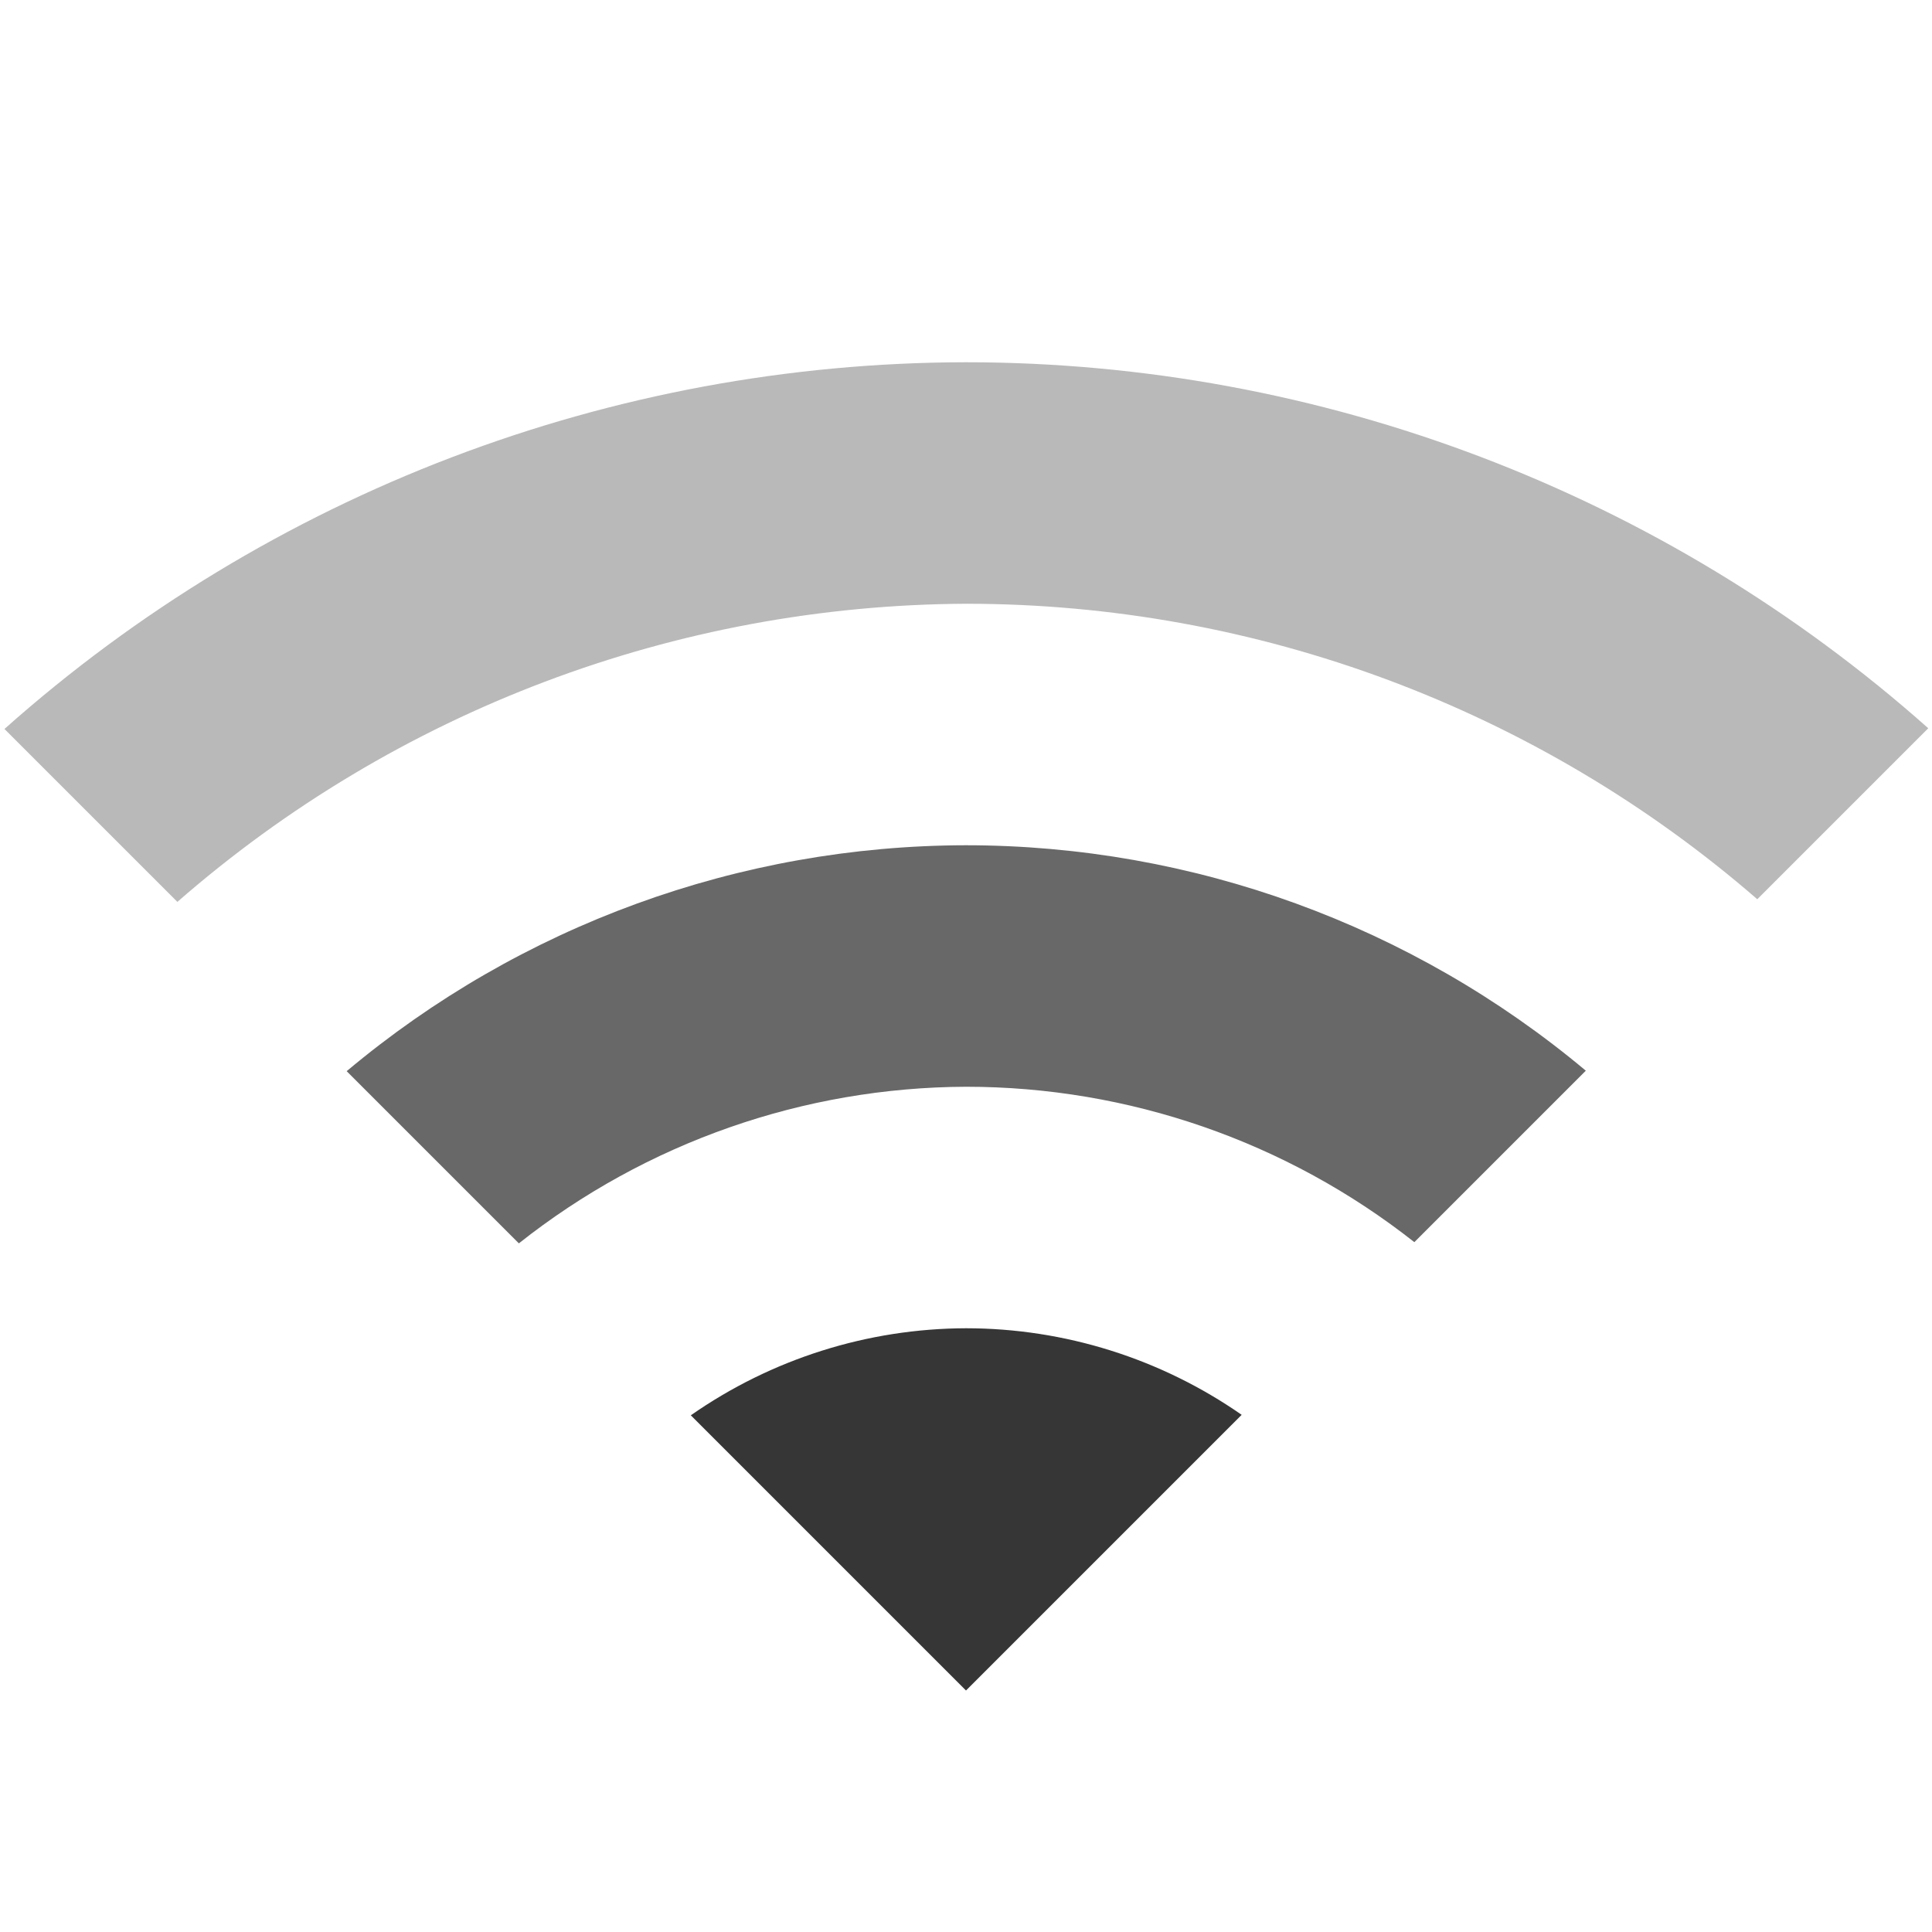
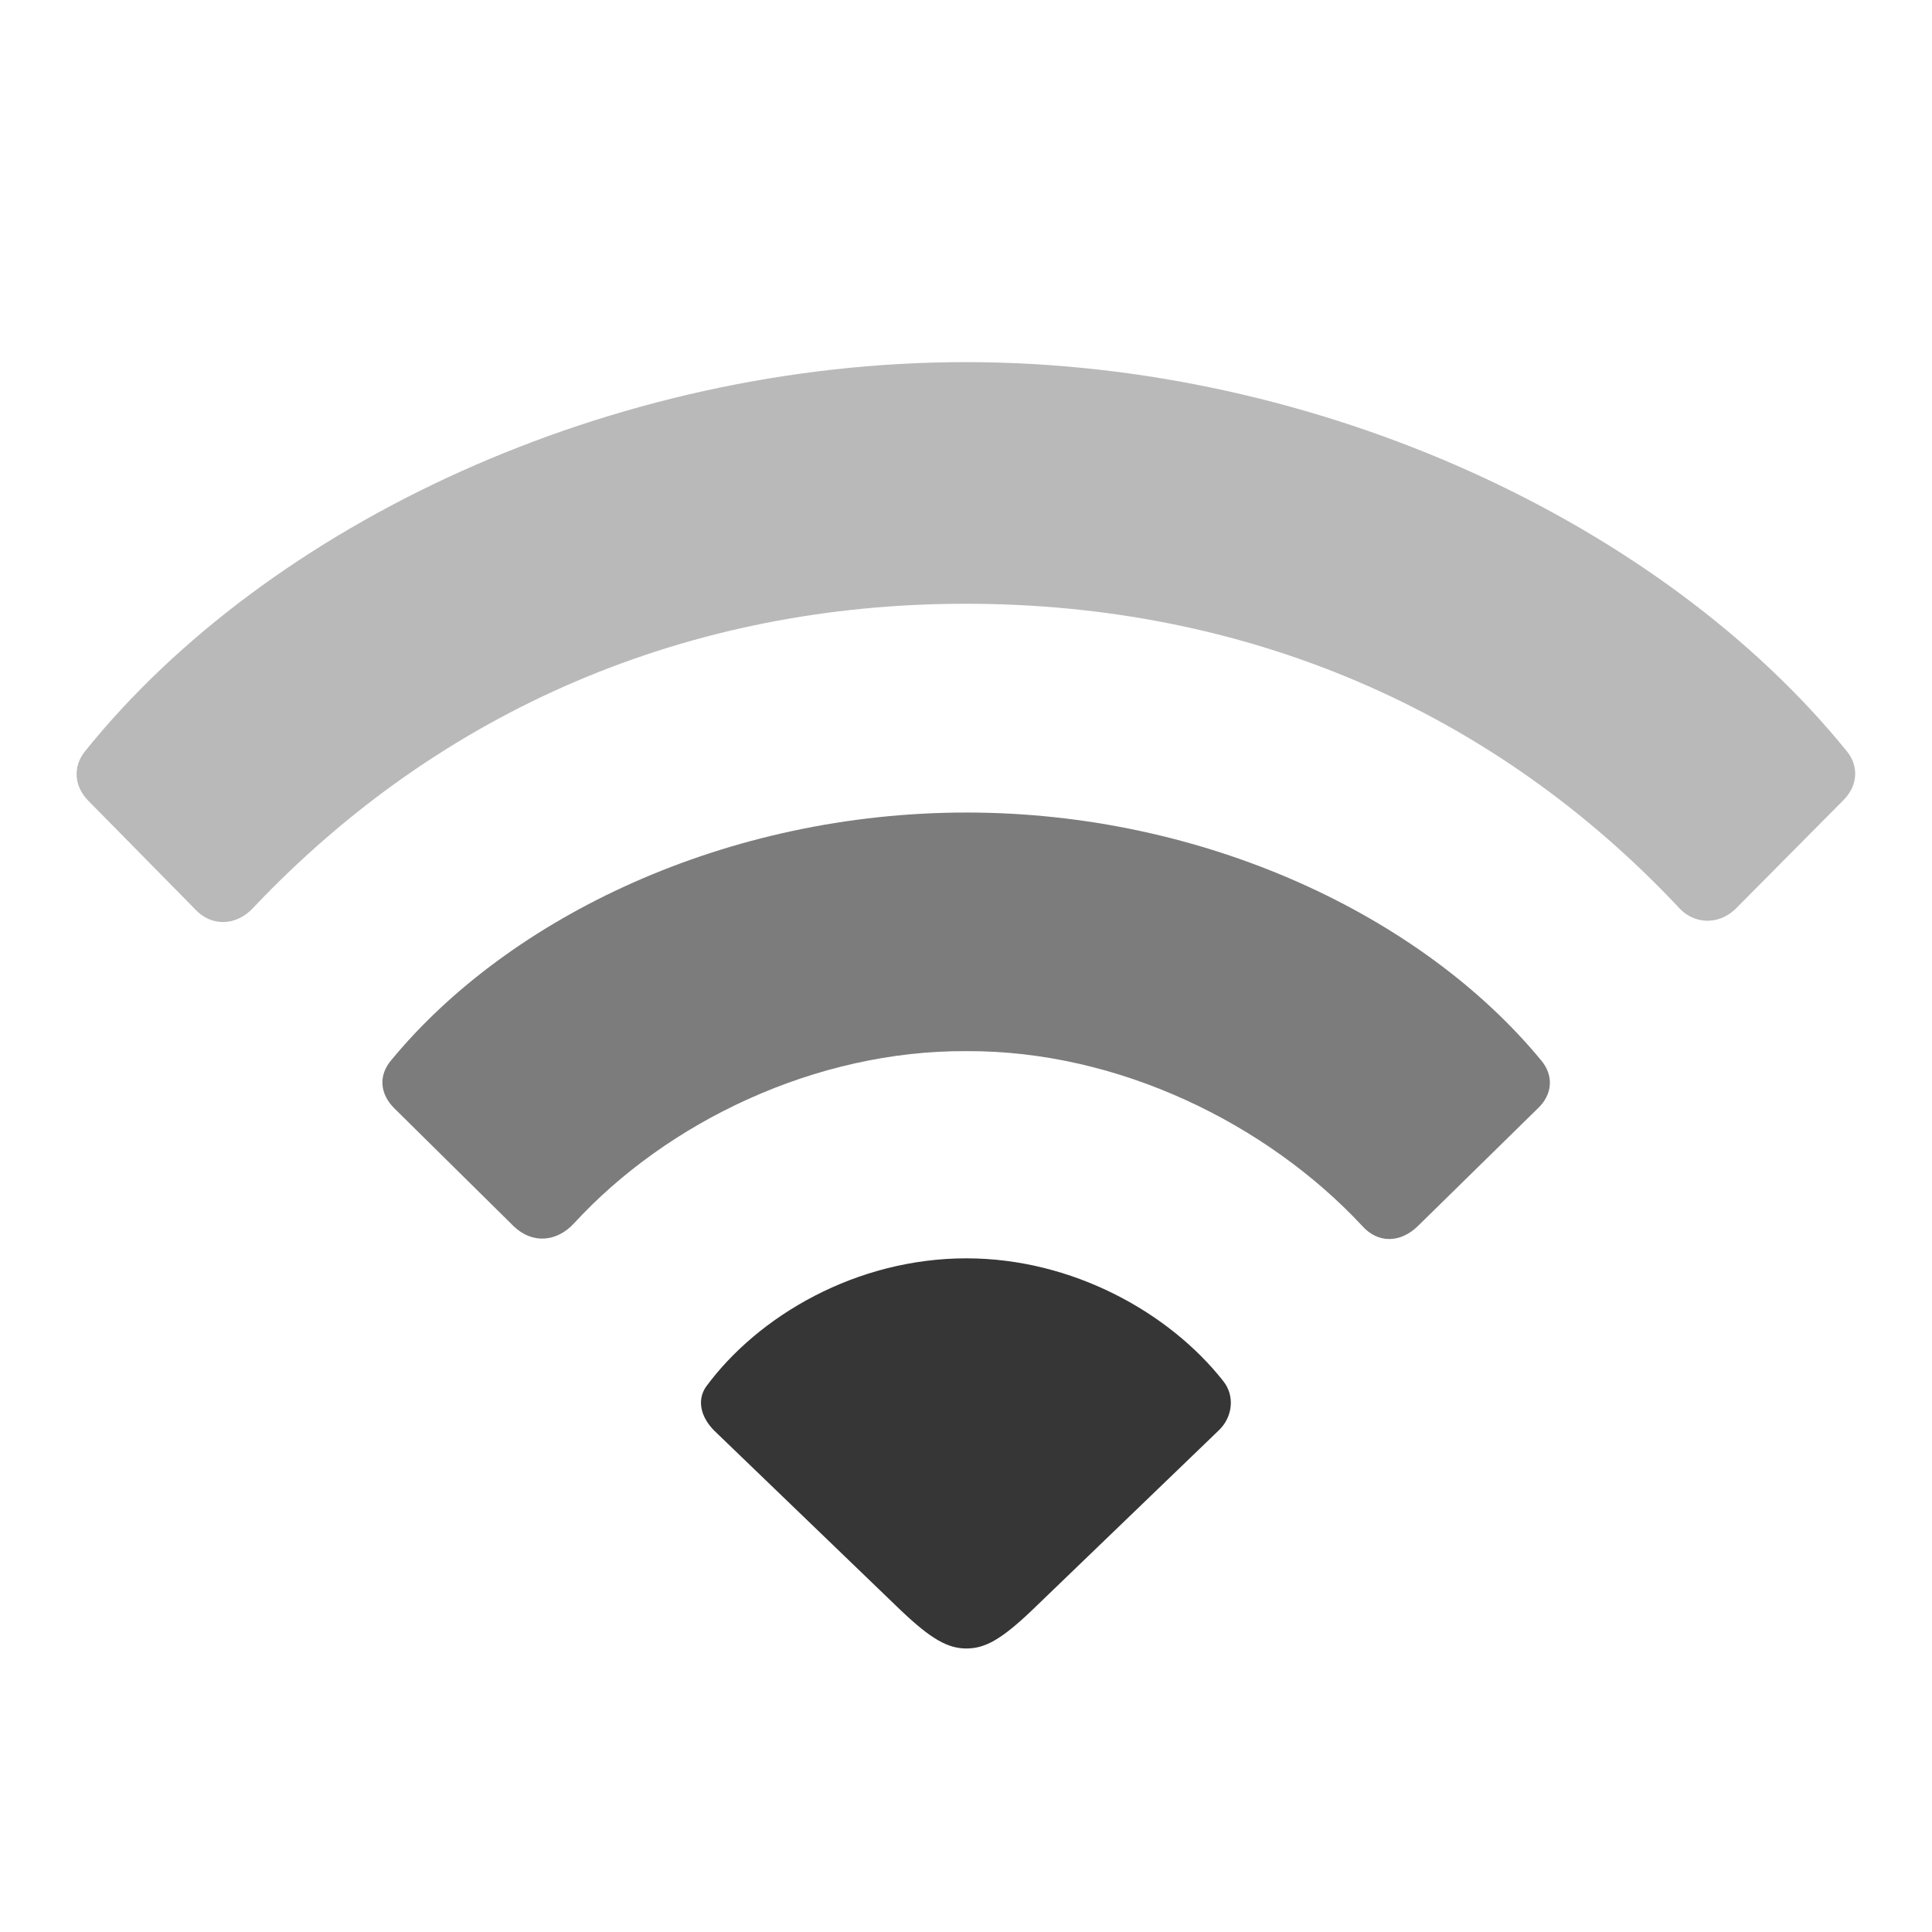
<svg xmlns="http://www.w3.org/2000/svg" width="16" height="16" version="1.1">
-   <path d="m8 3a12 12 0 0 0-7.963 3.037l1.432 1.432a10 10 0 0 1 6.531-2.469 10 10 0 0 1 6.553 2.447l1.416-1.416a12 12 0 0 0-7.969-3.031z" fill="#363636" opacity=".35" />
-   <path d="m8 11a4 4 0 0 0-2.279 0.721l2.279 2.279 2.283-2.283a4 4 0 0 0-2.283-0.717z" fill="#363636" />
-   <path d="m8 7a8 8 0 0 0-5.129 1.871l1.426 1.426a6 6 0 0 1 3.703-1.297 6 6 0 0 1 3.713 1.287l1.42-1.42a8 8 0 0 0-5.133-1.867z" fill="#363636" opacity=".75" />
+   <path d="m1.617 7.531c0.133 0.145 0.341 0.139 0.48-0.013 1.559-1.647 3.61-2.518 5.9-2.518 2.31 0 4.367 0.871 5.919 2.53 0.133 0.132 0.334 0.126 0.467-0.013l0.883-0.89c0.126-0.126 0.126-0.29 0.025-0.41-1.521-1.874-4.354-3.218-7.295-3.218-2.934 0-5.774 1.338-7.288 3.218-0.101 0.12-0.101 0.284 0.019 0.41z" fill="#363636" opacity=".35" stroke-width=".718" />
+   <path d="m4.255 10.156c0.151 0.145 0.353 0.133 0.499-0.025 0.77-0.839 2-1.433 3.25-1.426 1.256-0.006 2.486 0.6 3.275 1.445 0.132 0.151 0.322 0.145 0.467 0l0.991-0.972c0.12-0.114 0.133-0.271 0.025-0.398-0.984-1.193-2.783-2.051-4.758-2.051-1.981 0-3.78 0.858-4.764 2.051-0.107 0.126-0.095 0.278 0.025 0.398z" fill="#363636" opacity=".65" stroke-width=".718" />
+   <path d="m8.003 13.652c0.151 0 0.284-0.069 0.543-0.316l1.546-1.489c0.114-0.107 0.139-0.284 0.038-0.41-0.442-0.562-1.243-1.016-2.127-1.016-0.909 0-1.723 0.473-2.158 1.066-0.076 0.114-0.038 0.252 0.069 0.36l1.546 1.489c0.252 0.24 0.391 0.316 0.543 0.316z" fill="#363636" stroke-width=".718" />
</svg>
